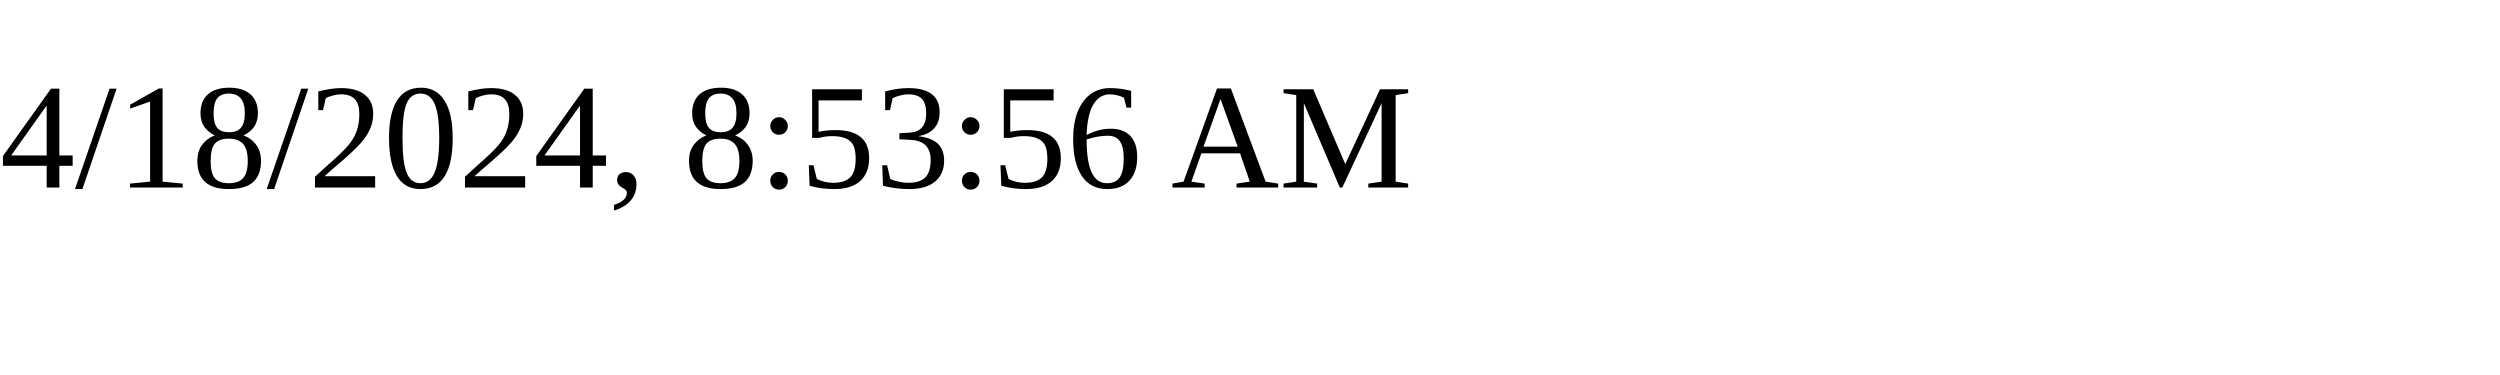
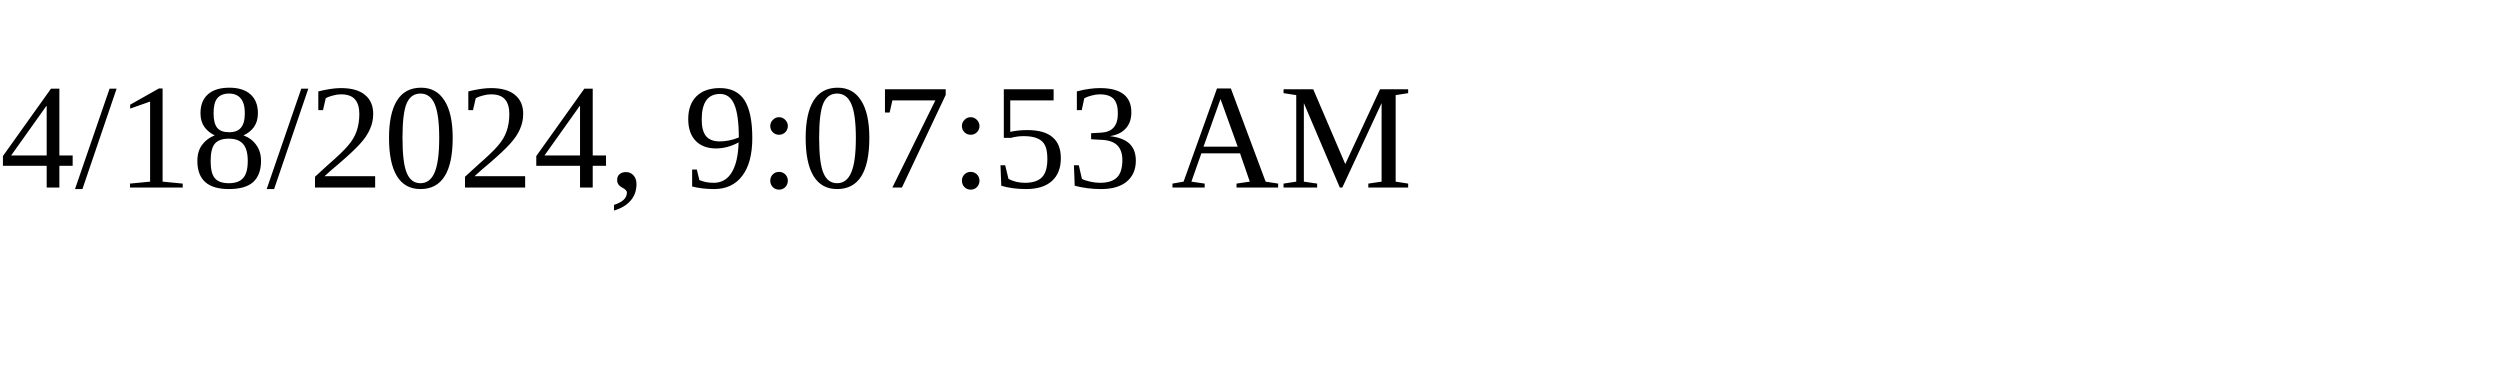
<svg xmlns="http://www.w3.org/2000/svg" height="30" width="200">
-   <text x="0" y="15">4/18/2024, 8:53:56 AM</text>
+   <text x="0" y="15">4/18/2024, 9:07:53 AM</text>
</svg>
